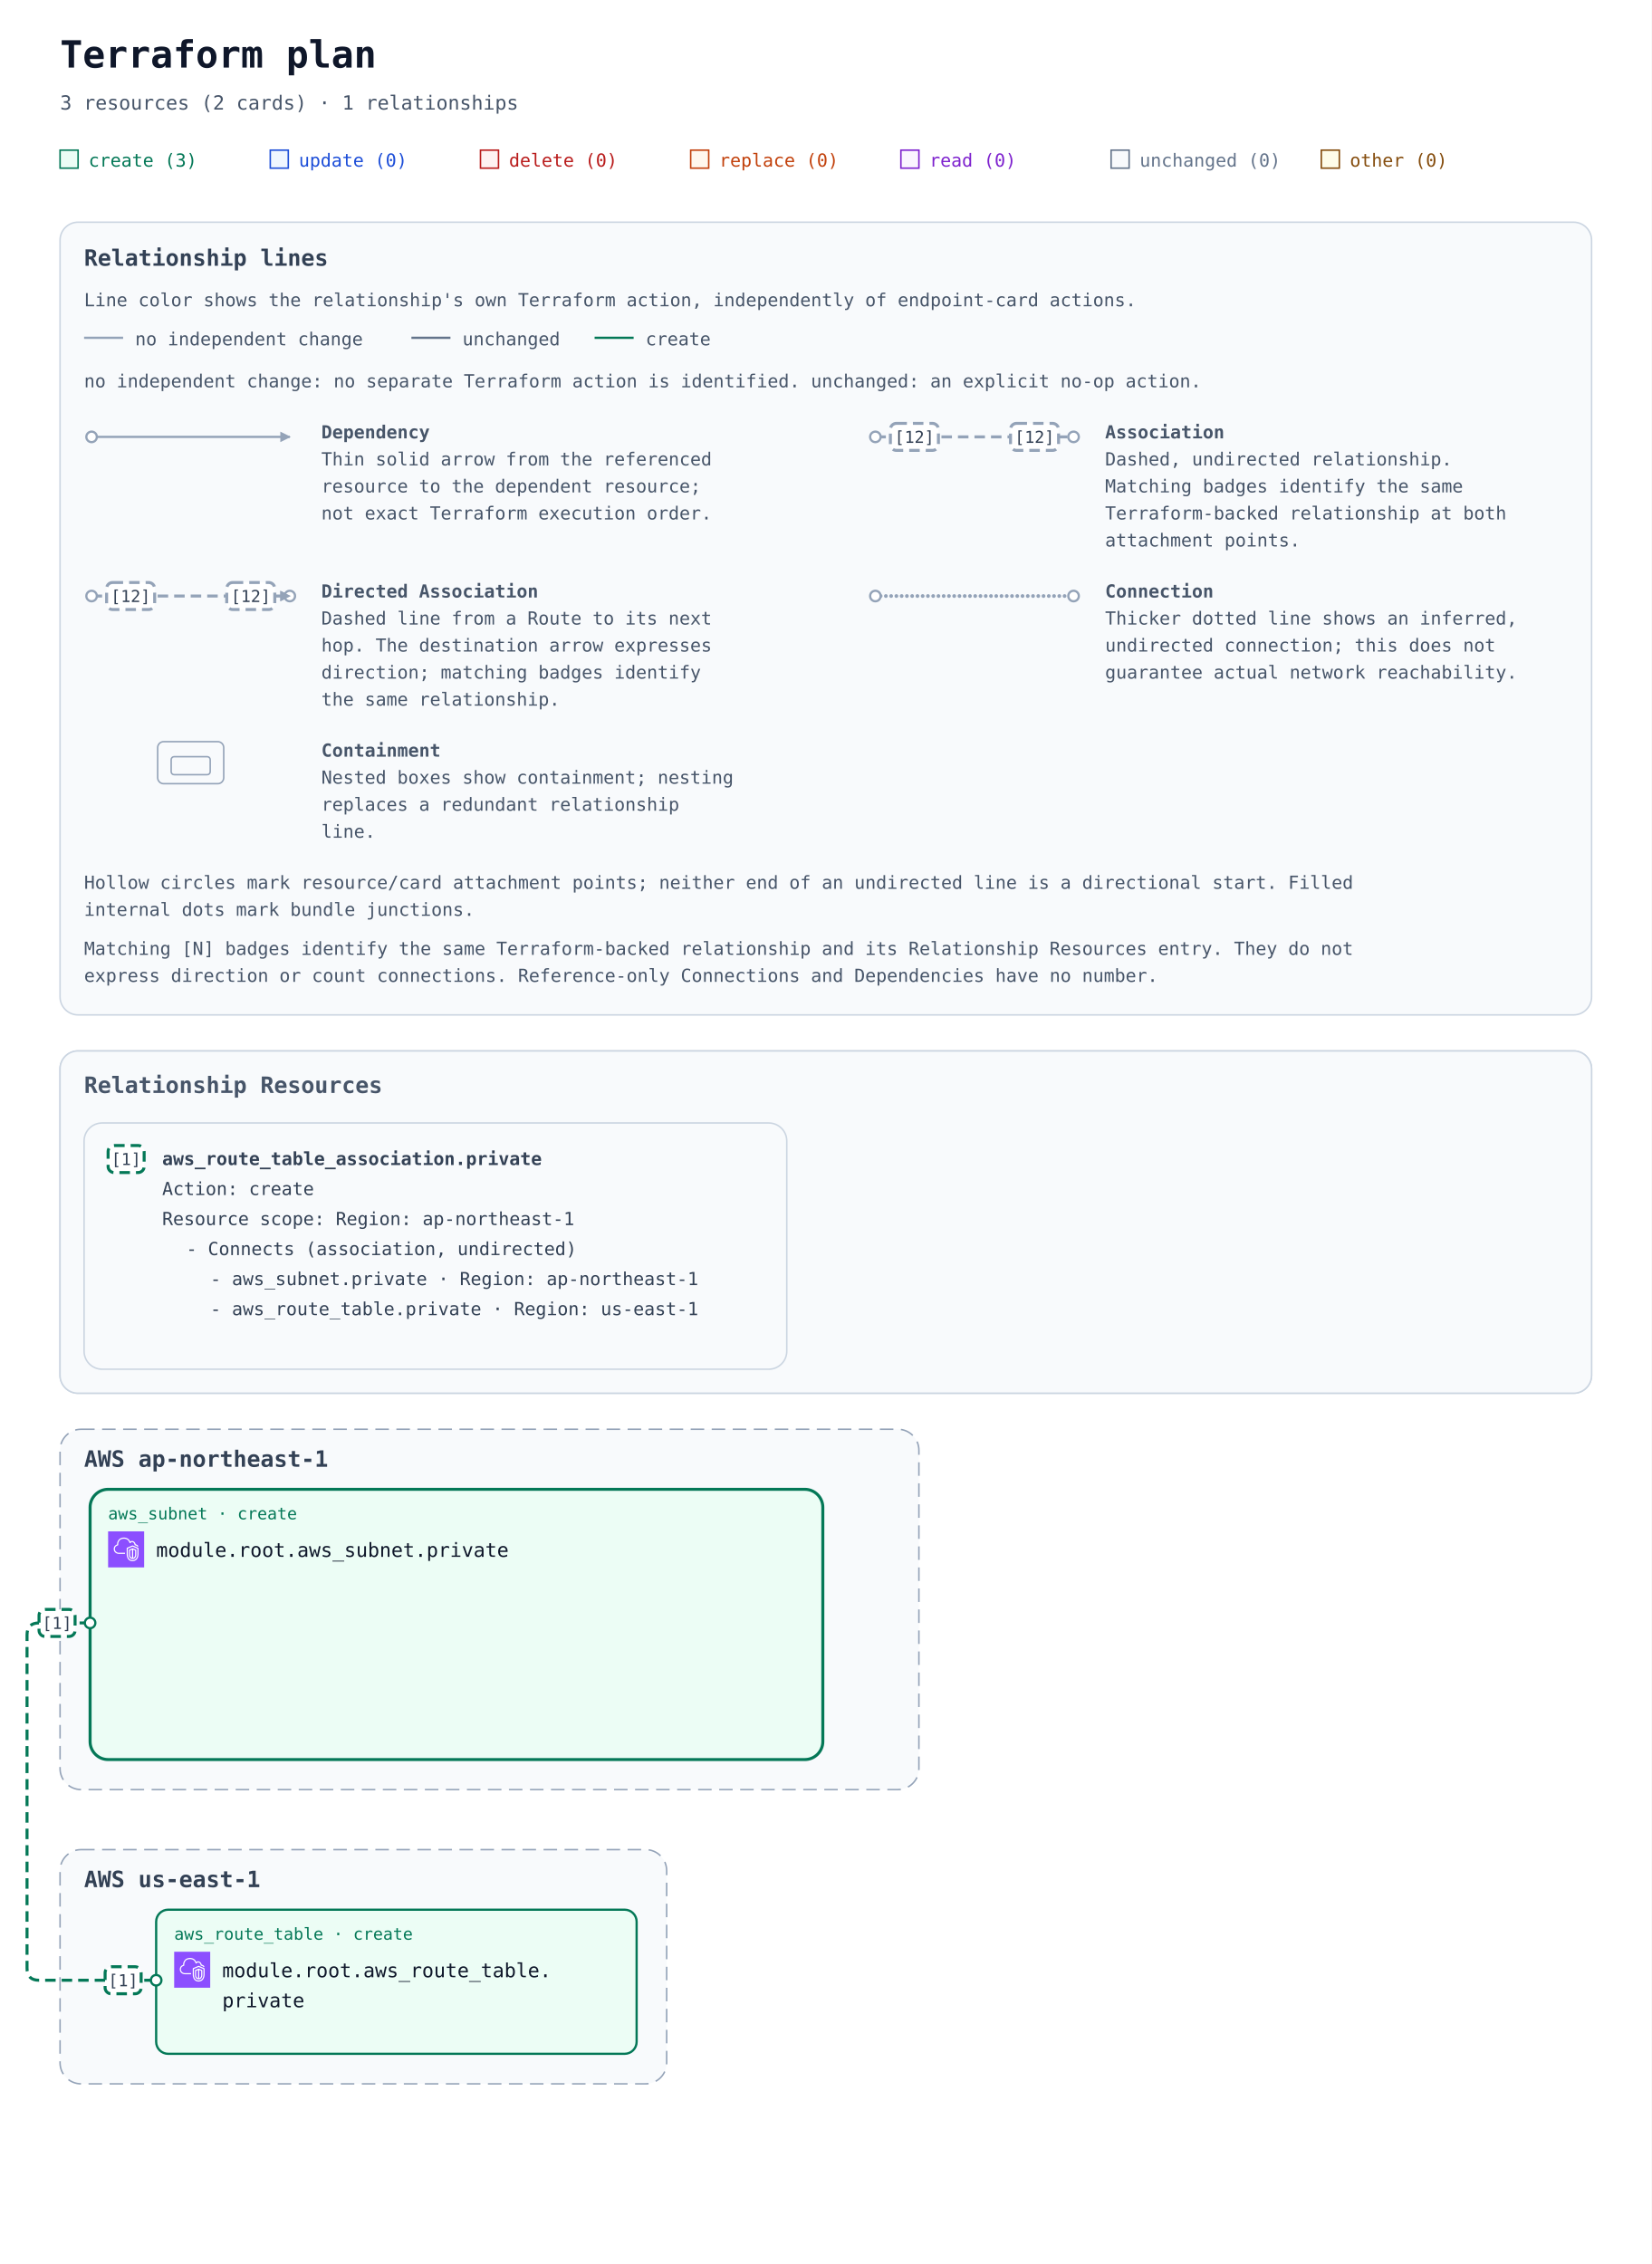
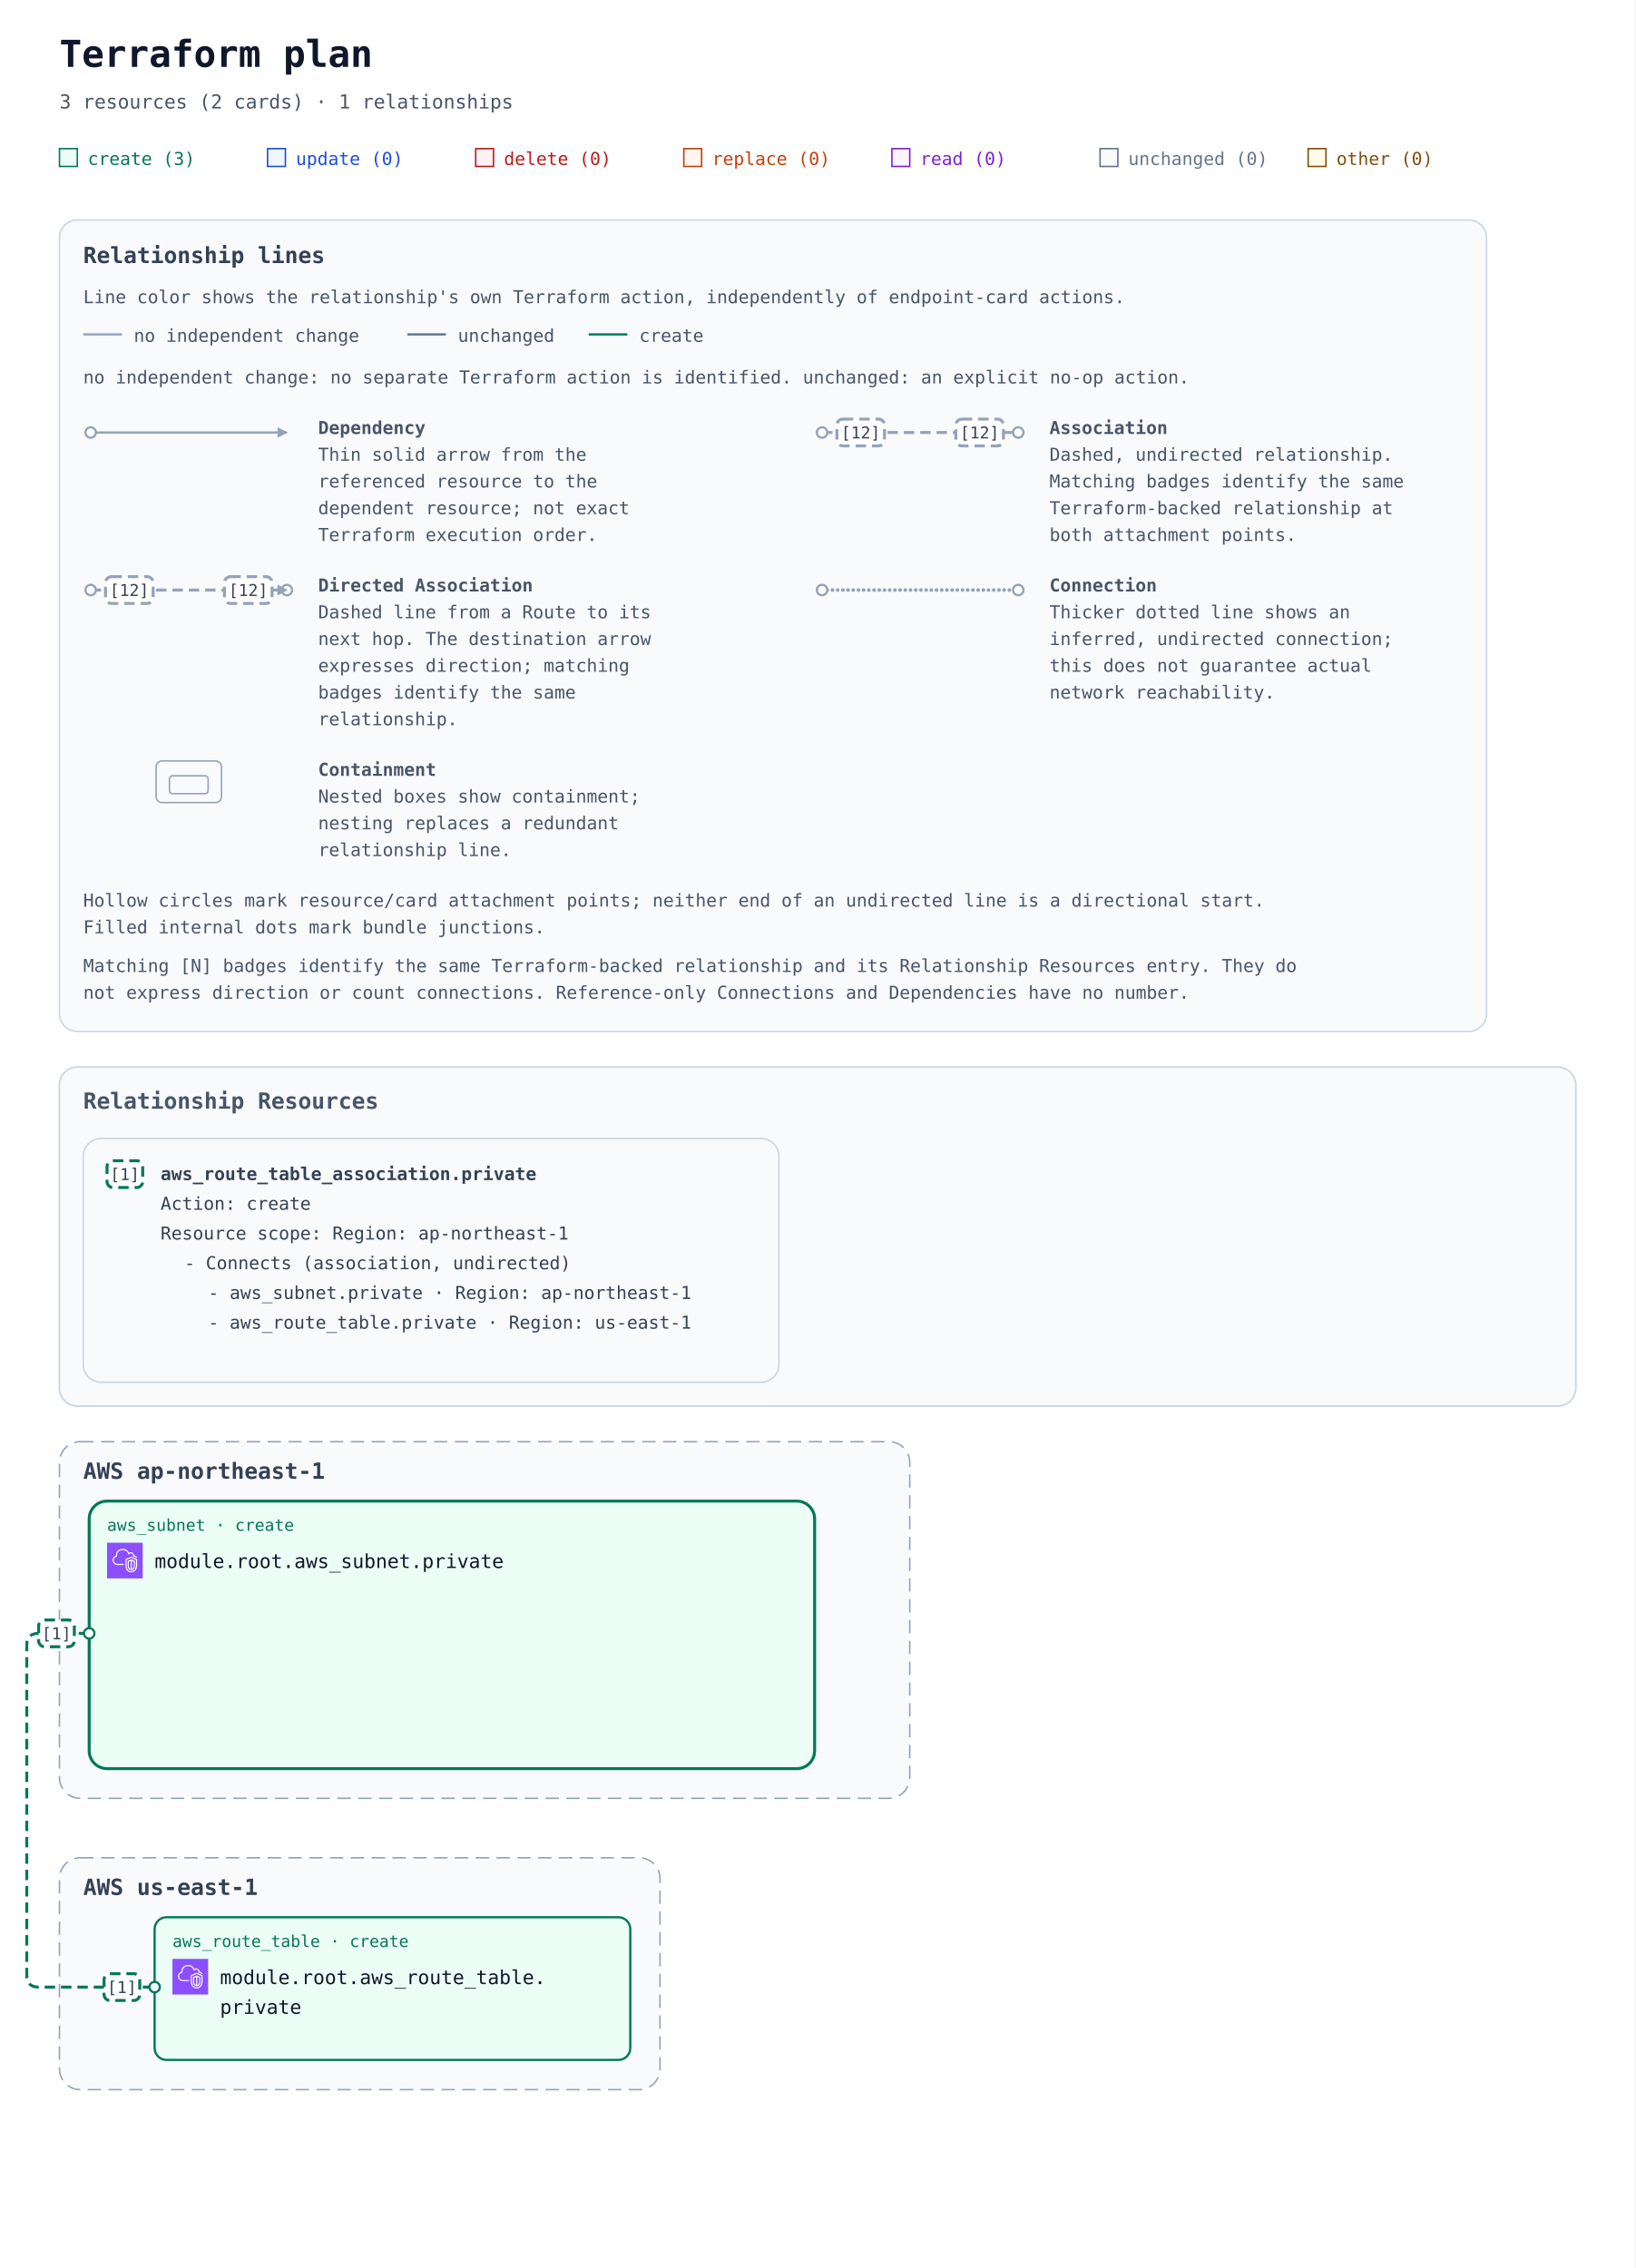
- <svg xmlns="http://www.w3.org/2000/svg" width="1100" height="1508" viewBox="0 0 1100 1508" role="img" aria-labelledby="title description">
+ <svg xmlns="http://www.w3.org/2000/svg" width="1100" height="1526" viewBox="0 0 1100 1526" role="img" aria-labelledby="title description">
  <defs>
    <marker id="arrow" viewBox="0 0 10 10" refX="9" refY="5" markerWidth="7" markerHeight="7" markerUnits="userSpaceOnUse" orient="auto-start-reverse">
      <path d="M 0 0 L 10 5 L 0 10 z" fill="#94a3b8" />
    </marker>
    <marker id="arrow-create" viewBox="0 0 10 10" refX="9" refY="5" markerWidth="7" markerHeight="7" markerUnits="userSpaceOnUse" orient="auto-start-reverse">
      <path d="M 0 0 L 10 5 L 0 10 z" fill="#047857" />
    </marker>
    <symbol id="planorama-icon-aws-vpc" viewBox="0 0 64 64">
      <g>
        <g id="planorama-icon-aws-vpc-local-49636f6e2d4172636869746563747572652f34382f417263685f416d617a6f6e2d5669727475616c2d507269766174652d436c6f75645f3438" stroke="none" stroke-width="1" fill="none" fill-rule="evenodd">
          <g id="planorama-icon-aws-vpc-local-49636f6e2d4172636869746563747572652d42472f34382f4e6574776f726b696e672d436f6e74656e742d44656c6976657279" fill="#8C4FFF">
            <rect id="planorama-icon-aws-vpc-local-52656374616e676c65" x="0" y="0" width="64" height="64" />
          </g>
          <path d="M48,33.977 L44.499,32.508 L44.499,46.878 C47.906,46.147 47.998,42.181 48,41.995 L48,33.977 Z M42.499,46.923 L42.499,32.508 L39,33.977 L39,42.004 C39.008,42.466 39.183,46.339 42.499,46.923 L42.499,46.923 Z M43.112,30.082 C43.358,29.977 43.638,29.978 43.886,30.081 L49.387,32.39 C49.759,32.546 50,32.909 50,33.312 L50,42.004 C49.978,44.431 48.562,49.004 43.37,49.004 C38.393,49.004 37.026,44.432 37,42.015 L37,33.312 C37,32.909 37.241,32.546 37.613,32.39 L43.112,30.082 Z M52,30.792 L43.492,27.092 L35,30.668 L35,41.025 C34.999,41.09 34.963,46.009 37.807,48.894 C39.187,50.294 41.059,51.004 43.37,51.004 C51.808,51.004 51.996,41.425 52,41.018 L52,30.792 Z M54,30.136 L54,41.025 C53.973,45.173 51.716,53.004 43.37,53.004 C40.498,53.004 38.145,52.09 36.373,50.288 C32.941,46.797 32.996,41.243 33,41.008 L33,30.004 C33,29.602 33.241,29.238 33.612,29.082 L43.111,25.082 C43.363,24.976 43.647,24.978 43.897,25.087 L53.398,29.219 C53.764,29.378 54,29.738 54,30.136 L54,30.136 Z M19,38.004 L30,38.004 L30,40.004 L19,40.004 C14.216,40.004 10.271,36.483 10.02,31.988 C10.002,31.813 10,31.599 10,31.385 C10,26.086 13.654,24.038 15.919,23.278 C15.902,23.063 15.891,22.843 15.891,22.626 C15.891,18.039 18.658,13.701 22.621,12.079 C27.58,10.049 33.235,10.937 36.695,14.285 C37.718,15.282 38.604,16.596 39.343,18.206 C40.299,17.422 41.392,17.004 42.523,17.004 C45.234,17.004 48.281,19.296 48.9,23.062 C51.069,23.344 52.936,24.639 53.896,26.582 L52.104,27.469 C51.34,25.925 49.806,25.004 48,25.004 C47.471,25.004 47.033,24.591 47.002,24.063 C46.807,20.762 44.275,19.004 42.523,19.004 C41.55,19.004 40.582,19.574 39.797,20.608 C39.575,20.899 39.215,21.048 38.852,20.993 C38.49,20.938 38.187,20.691 38.062,20.348 C37.327,18.346 36.398,16.789 35.302,15.72 C32.406,12.917 27.615,12.196 23.379,13.93 C19.775,15.405 17.891,19.421 17.891,22.626 C17.891,23.026 17.947,23.503 17.993,23.886 C18.053,24.386 17.73,24.853 17.24,24.975 C15.283,25.459 12,26.937 12,31.385 C12,31.535 11.998,31.685 12.013,31.836 C12.209,35.312 15.276,38.004 19,38.004 L19,38.004 Z" id="planorama-icon-aws-vpc-local-416d617a6f6e2d5669727475616c2d507269766174652d436c6f75645f49636f6e5f34385f5371756964" fill="#FFFFFF" />
        </g>
      </g>
    </symbol>
  </defs>
  <rect width="100%" height="100%" fill="#ffffff" />
  <g font-family="ui-monospace, SFMono-Regular, Consolas, monospace">
    <text x="40" y="45" font-size="25" font-weight="700" fill="#0f172a">Terraform plan</text>
    <text x="40" y="73" font-size="13" fill="#475569">3 resources (2 cards) · 1 relationships</text>
    <rect x="40" y="100" width="12" height="12" fill="#ecfdf5" stroke="#047857" />
    <text x="59" y="111" font-size="12" fill="#047857">create (3)</text>
    <rect x="180" y="100" width="12" height="12" fill="#eff6ff" stroke="#1d4ed8" />
    <text x="199" y="111" font-size="12" fill="#1d4ed8">update (0)</text>
    <rect x="320" y="100" width="12" height="12" fill="#fef2f2" stroke="#b91c1c" />
    <text x="339" y="111" font-size="12" fill="#b91c1c">delete (0)</text>
    <rect x="460" y="100" width="12" height="12" fill="#fff7ed" stroke="#c2410c" />
    <text x="479" y="111" font-size="12" fill="#c2410c">replace (0)</text>
    <rect x="600" y="100" width="12" height="12" fill="#faf5ff" stroke="#7e22ce" />
    <text x="619" y="111" font-size="12" fill="#7e22ce">read (0)</text>
    <rect x="740" y="100" width="12" height="12" fill="#f8fafc" stroke="#64748b" />
    <text x="759" y="111" font-size="12" fill="#64748b">unchanged (0)</text>
    <rect x="880" y="100" width="12" height="12" fill="#fefce8" stroke="#854d0e" />
    <text x="899" y="111" font-size="12" fill="#854d0e">other (0)</text>
    <g id="relationship-legend" font-size="12" fill="#475569" transform="translate(40 148)">
-       <rect width="1020" height="528" rx="12" fill="#f8fafc" stroke="#cbd5e1" />
+       <rect width="960" height="546" rx="12" fill="#f8fafc" stroke="#cbd5e1" />
      <text x="16" y="29" font-size="15" font-weight="700" fill="#334155">Relationship lines</text>
      <text x="16" y="56">Line color shows the relationship's own Terraform action, independently of endpoint-card actions.</text>
      <path data-legend-action="none" d="M 16 77 H 42" fill="none" stroke="#94a3b8" stroke-width="1.5" />
      <text x="50" y="82">no independent change</text>
      <path data-legend-action="unchanged" d="M 234 77 H 260" fill="none" stroke="#64748b" stroke-width="1.5" />
      <text x="268" y="82">unchanged</text>
      <path data-legend-action="create" d="M 356 77 H 382" fill="none" stroke="#047857" stroke-width="1.5" />
      <text x="390" y="82">create</text>
      <text x="16" y="110">no independent change: no separate Terraform action is identified. unchanged: an explicit no-op action.</text>
      <g data-legend-entry="dependency" transform="translate(0 132)">
        <g data-legend-sample="dependency">
          <path data-legend-kind="dependency" data-directionality="directed" d="M 21 11 H 153" fill="none" stroke="#94a3b8" stroke-width="1.5" marker-end="url(#arrow)" />
          <circle data-legend-endpoint="source" cx="21" cy="11" r="3.5" fill="#ffffff" stroke="#94a3b8" stroke-width="1.5" />
        </g>
        <text x="174" y="12" font-weight="700">Dependency</text>
-         <text x="174" y="30">Thin solid arrow from the referenced</text>
-         <text x="174" y="48">resource to the dependent resource;</text>
-         <text x="174" y="66">not exact Terraform execution order.</text>
-       </g>
-       <g data-legend-entry="association" transform="translate(522 132)">
+         <text x="174" y="30">Thin solid arrow from the</text>
+         <text x="174" y="48">referenced resource to the</text>
+         <text x="174" y="66">dependent resource; not exact</text>
+         <text x="174" y="84">Terraform execution order.</text>
+       </g>
+       <g data-legend-entry="association" transform="translate(492 132)">
        <g data-legend-sample="association">
          <path data-legend-kind="association" data-directionality="undirected" d="M 21 11 H 153" fill="none" stroke="#94a3b8" stroke-width="2" stroke-dasharray="7 4" />
          <circle data-legend-endpoint="source" cx="21" cy="11" r="3.5" fill="#ffffff" stroke="#94a3b8" stroke-width="1.5" />
          <circle data-legend-endpoint="target" cx="153" cy="11" r="3.5" fill="#ffffff" stroke="#94a3b8" stroke-width="1.5" />
          <g data-legend-badge="source">
            <rect x="31" y="2" width="32" height="18" rx="4" fill="#ffffff" stroke="#94a3b8" stroke-width="2" stroke-dasharray="7 4" />
            <text x="47" y="15" text-anchor="middle" font-size="11" fill="#334155">[12]</text>
          </g>
          <g data-legend-badge="target">
            <rect x="111" y="2" width="32" height="18" rx="4" fill="#ffffff" stroke="#94a3b8" stroke-width="2" stroke-dasharray="7 4" />
            <text x="127" y="15" text-anchor="middle" font-size="11" fill="#334155">[12]</text>
          </g>
        </g>
        <text x="174" y="12" font-weight="700">Association</text>
        <text x="174" y="30">Dashed, undirected relationship.</text>
        <text x="174" y="48">Matching badges identify the same</text>
-         <text x="174" y="66">Terraform-backed relationship at both</text>
-         <text x="174" y="84">attachment points.</text>
+         <text x="174" y="66">Terraform-backed relationship at</text>
+         <text x="174" y="84">both attachment points.</text>
      </g>
      <g data-legend-entry="directed-association" transform="translate(0 238)">
        <g data-legend-sample="directed-association">
          <path data-legend-kind="directed-association" data-directionality="directed" d="M 21 11 H 153" fill="none" stroke="#94a3b8" stroke-width="2" stroke-dasharray="7 4" marker-end="url(#arrow)" />
          <circle data-legend-endpoint="source" cx="21" cy="11" r="3.5" fill="#ffffff" stroke="#94a3b8" stroke-width="1.5" />
          <circle data-legend-endpoint="target" cx="153" cy="11" r="3.5" fill="#ffffff" stroke="#94a3b8" stroke-width="1.5" />
          <path data-legend-arrow="true" d="M 146.7 7.5 L 153.7 11 L 146.7 14.5 Z" fill="#94a3b8" />
          <g data-legend-badge="source">
            <rect x="31" y="2" width="32" height="18" rx="4" fill="#ffffff" stroke="#94a3b8" stroke-width="2" stroke-dasharray="7 4" />
            <text x="47" y="15" text-anchor="middle" font-size="11" fill="#334155">[12]</text>
          </g>
          <g data-legend-badge="target">
            <rect x="111" y="2" width="32" height="18" rx="4" fill="#ffffff" stroke="#94a3b8" stroke-width="2" stroke-dasharray="7 4" />
            <text x="127" y="15" text-anchor="middle" font-size="11" fill="#334155">[12]</text>
          </g>
        </g>
        <text x="174" y="12" font-weight="700">Directed Association</text>
-         <text x="174" y="30">Dashed line from a Route to its next</text>
-         <text x="174" y="48">hop. The destination arrow expresses</text>
-         <text x="174" y="66">direction; matching badges identify</text>
-         <text x="174" y="84">the same relationship.</text>
-       </g>
-       <g data-legend-entry="connection" transform="translate(522 238)">
+         <text x="174" y="30">Dashed line from a Route to its</text>
+         <text x="174" y="48">next hop. The destination arrow</text>
+         <text x="174" y="66">expresses direction; matching</text>
+         <text x="174" y="84">badges identify the same</text>
+         <text x="174" y="102">relationship.</text>
+       </g>
+       <g data-legend-entry="connection" transform="translate(492 238)">
        <g data-legend-sample="connection">
          <path data-legend-kind="connection" data-directionality="undirected" d="M 21 11 H 153" fill="none" stroke="#94a3b8" stroke-width="2.5" stroke-dasharray="0 3.5" stroke-linecap="round" />
          <circle data-legend-endpoint="source" cx="21" cy="11" r="3.5" fill="#ffffff" stroke="#94a3b8" stroke-width="1.5" />
          <circle data-legend-endpoint="target" cx="153" cy="11" r="3.5" fill="#ffffff" stroke="#94a3b8" stroke-width="1.5" />
        </g>
        <text x="174" y="12" font-weight="700">Connection</text>
-         <text x="174" y="30">Thicker dotted line shows an inferred,</text>
-         <text x="174" y="48">undirected connection; this does not</text>
-         <text x="174" y="66">guarantee actual network reachability.</text>
-       </g>
-       <g data-legend-entry="containment" transform="translate(0 344)">
+         <text x="174" y="30">Thicker dotted line shows an</text>
+         <text x="174" y="48">inferred, undirected connection;</text>
+         <text x="174" y="66">this does not guarantee actual</text>
+         <text x="174" y="84">network reachability.</text>
+       </g>
+       <g data-legend-entry="containment" transform="translate(0 362)">
        <g data-legend-sample="containment">
          <g data-legend-kind="containment" fill="none" stroke="#94a3b8">
            <rect x="65" y="2" width="44" height="28" rx="4" />
            <rect x="74" y="12" width="26" height="12" rx="2" />
          </g>
        </g>
        <text x="174" y="12" font-weight="700">Containment</text>
-         <text x="174" y="30">Nested boxes show containment; nesting</text>
-         <text x="174" y="48">replaces a redundant relationship</text>
-         <text x="174" y="66">line.</text>
-       </g>
-       <text x="16" y="444">Hollow circles mark resource/card attachment points; neither end of an undirected line is a directional start. Filled</text>
-       <text x="16" y="462">internal dots mark bundle junctions.</text>
-       <text x="16" y="488">Matching [N] badges identify the same Terraform-backed relationship and its Relationship Resources entry. They do not</text>
-       <text x="16" y="506">express direction or count connections. Reference-only Connections and Dependencies have no number.</text>
+         <text x="174" y="30">Nested boxes show containment;</text>
+         <text x="174" y="48">nesting replaces a redundant</text>
+         <text x="174" y="66">relationship line.</text>
+       </g>
+       <text x="16" y="462">Hollow circles mark resource/card attachment points; neither end of an undirected line is a directional start.</text>
+       <text x="16" y="480">Filled internal dots mark bundle junctions.</text>
+       <text x="16" y="506">Matching [N] badges identify the same Terraform-backed relationship and its Relationship Resources entry. They do</text>
+       <text x="16" y="524">not express direction or count connections. Reference-only Connections and Dependencies have no number.</text>
    </g>
-     <g transform="translate(0 540)">
+     <g transform="translate(0 558)">
      <g data-annotation-area="true">
        <g data-annotation-card="true" transform="translate(40 160)">
          <rect width="1020" height="228" rx="12" fill="#f8fafc" stroke="#cbd5e1" />
          <g data-annotation-section="Relationship Resources">
            <rect width="1020" height="228" rx="12" fill="#f8fafc" stroke="#cbd5e1" />
            <text x="16" y="28" font-size="15" font-weight="700" fill="#475569">Relationship Resources</text>
            <g data-annotation-card="true" transform="translate(16 48)">
              <rect width="468" height="164" rx="12" fill="#f8fafc" stroke="#cbd5e1" />
              <g data-relationship-index="true">
                <g data-relationship-entry="1" id="relationship-5b5b5b226177735f726f7574655f7461626c655f6173736f63696174696f6e2e70726976617465222c6e756c6c5d5d2c5b5b227465727261666f726d3a3631373737333566373337353632366536353734326537303732363937363631373436352d63757272656e74222c227465727261666f726d3a363137373733356637323666373537343635356637343631363236633635326537303732363937363631373436352d63757272656e74222c226173736f63696174696f6e222c22756e6469726563746564225d5d5d">
                  <a href="#relationship-5b5b5b226177735f726f7574655f7461626c655f6173736f63696174696f6e2e70726976617465222c6e756c6c5d5d2c5b5b227465727261666f726d3a3631373737333566373337353632366536353734326537303732363937363631373436352d63757272656e74222c227465727261666f726d3a363137373733356637323666373537343635356637343631363236633635326537303732363937363631373436352d63757272656e74222c226173736f63696174696f6e222c22756e6469726563746564225d5d5d" data-relationship-select="true" aria-label="Relationship [1]: Connects (association, undirected): aws_subnet.private / aws_route_table.private">
                    <rect x="16" y="15" width="24" height="18" rx="4" fill="#ffffff" stroke="#047857" stroke-width="2" stroke-dasharray="7 4" />
                    <text x="28" y="28" text-anchor="middle" font-size="11" fill="#334155">[1]</text>
                  </a>
                  <text data-source-address="aws_route_table_association.private" data-source-identity="terraform:6177735f726f7574655f7461626c655f6173736f63696174696f6e2e70726976617465-current" font-size="12" font-weight="600" fill="#334155">
                    <tspan x="52" y="28" xml:space="preserve">aws_route_table_association.private</tspan>
                  </text>
                  <text font-size="12" fill="#334155">
                    <tspan x="52" y="48" xml:space="preserve">Action: create</tspan>
                  </text>
                  <text font-size="12" fill="#334155">
                    <tspan x="52" y="68" xml:space="preserve">Resource scope: Region: ap-northeast-1</tspan>
                  </text>
                  <text font-size="12" fill="#334155">
                    <tspan x="68" y="88" xml:space="preserve">- Connects (association, undirected)</tspan>
                  </text>
                  <a href="#resource-6177735f7375626e65742e70726976617465-current" data-relationship-endpoint="true" aria-label="- aws_subnet.private · Region: ap-northeast-1">
                    <text font-size="12" fill="#334155">
                      <tspan x="84" y="108" xml:space="preserve">- aws_subnet.private · Region: ap-northeast-1</tspan>
                    </text>
                  </a>
                  <a href="#resource-6177735f726f7574655f7461626c652e70726976617465-current" data-relationship-endpoint="true" aria-label="- aws_route_table.private · Region: us-east-1">
                    <text font-size="12" fill="#334155">
                      <tspan x="84" y="128" xml:space="preserve">- aws_route_table.private · Region: us-east-1</tspan>
                    </text>
                  </a>
                </g>
              </g>
            </g>
          </g>
        </g>
      </g>
      <g data-architecture="true" transform="translate(0 252)">
        <g data-deployment-scope="true" data-scope-provider="AWS" data-region="ap-northeast-1">
          <rect x="40" y="160" width="572" height="240" rx="14" fill="#f8fafc" stroke="#94a3b8" stroke-dasharray="9 5" />
          <text x="56" y="185" font-size="15" font-weight="700" fill="#334155">AWS ap-northeast-1</text>
        </g>
        <g data-deployment-scope="true" data-scope-provider="AWS" data-region="us-east-1">
          <rect x="40" y="440" width="404" height="156" rx="14" fill="#f8fafc" stroke="#94a3b8" stroke-dasharray="9 5" />
          <text x="56" y="465" font-size="15" font-weight="700" fill="#334155">AWS us-east-1</text>
        </g>
        <g data-container="resource-6177735f7375626e65742e70726976617465-current">
          <rect x="60" y="200" width="488" height="180" rx="12" fill="#ecfdf5" stroke="#047857" stroke-width="2" data-mode="managed" />
        </g>
        <path d="M 60 289 L 26 289 Q 18 289 18 297 L 18 519 Q 18 527 26 527 L 104 527 " data-edge-kind="association" data-relationship-ids="relationship-5b5b5b226177735f726f7574655f7461626c655f6173736f63696174696f6e2e70726976617465222c6e756c6c5d5d2c5b5b227465727261666f726d3a3631373737333566373337353632366536353734326537303732363937363631373436352d63757272656e74222c227465727261666f726d3a363137373733356637323666373537343635356637343631363236633635326537303732363937363631373436352d63757272656e74222c226173736f63696174696f6e222c22756e6469726563746564225d5d5d" data-directionality="undirected" data-source="resource-6177735f7375626e65742e70726976617465-current" data-target="resource-6177735f726f7574655f7461626c652e70726976617465-current" fill="none" stroke="#047857" stroke-width="2" stroke-dasharray="7 4" stroke-linejoin="round" />
        <g id="resource-6177735f726f7574655f7461626c652e70726976617465-current" data-architecture-id="terraform:6177735f726f7574655f7461626c652e70726976617465-current" data-qualified-address="module.root.aws_route_table.private" data-terraform-address="aws_route_table.private">
          <rect x="104" y="480" width="320" height="96" rx="8" fill="#ecfdf5" stroke="#047857" stroke-width="1.5" data-mode="managed" />
          <text x="116" y="500" font-size="11" fill="#047857">aws_route_table · create</text>
          <use href="#planorama-icon-aws-vpc" x="116" y="508" width="24" height="24" aria-hidden="true" />
          <text x="148" y="525" font-size="13" fill="#0f172a" xml:space="preserve">module.root.aws_route_table.</text>
          <text x="148" y="545" font-size="13" fill="#0f172a" xml:space="preserve">private</text>
          <text x="116" y="564" font-size="10" fill="#64748b" />
        </g>
        <g id="resource-6177735f7375626e65742e70726976617465-current" data-architecture-id="terraform:6177735f7375626e65742e70726976617465-current" data-qualified-address="module.root.aws_subnet.private" data-terraform-address="aws_subnet.private">
          <text x="72" y="220" font-size="11" fill="#047857">aws_subnet · create</text>
          <use href="#planorama-icon-aws-vpc" x="72" y="228" width="24" height="24" aria-hidden="true" />
          <text x="104" y="245" font-size="13" fill="#0f172a" xml:space="preserve">module.root.aws_subnet.private</text>
          <text x="72" y="284" font-size="10" fill="#64748b" />
        </g>
        <g data-endpoints="true" data-source="resource-6177735f7375626e65742e70726976617465-current" data-target="resource-6177735f726f7574655f7461626c652e70726976617465-current" aria-hidden="true">
          <circle data-endpoint="source" cx="60" cy="289" r="3.5" fill="#ffffff" stroke="#047857" stroke-width="1.5" />
          <circle data-endpoint="target" cx="104" cy="527" r="3.5" fill="#ffffff" stroke="#047857" stroke-width="1.5" />
        </g>
        <g data-relationship-marker="1">
          <a href="#relationship-5b5b5b226177735f726f7574655f7461626c655f6173736f63696174696f6e2e70726976617465222c6e756c6c5d5d2c5b5b227465727261666f726d3a3631373737333566373337353632366536353734326537303732363937363631373436352d63757272656e74222c227465727261666f726d3a363137373733356637323666373537343635356637343631363236633635326537303732363937363631373436352d63757272656e74222c226173736f63696174696f6e222c22756e6469726563746564225d5d5d" data-relationship-select="true" aria-label="Relationship [1]: Connects (association, undirected): aws_subnet.private / aws_route_table.private">
            <rect x="70" y="518" width="24" height="18" rx="4" fill="#ffffff" stroke="#047857" stroke-width="2" stroke-dasharray="7 4" />
            <text x="82" y="531" text-anchor="middle" font-size="11" fill="#334155">[1]</text>
          </a>
        </g>
        <g data-relationship-marker="1">
          <a href="#relationship-5b5b5b226177735f726f7574655f7461626c655f6173736f63696174696f6e2e70726976617465222c6e756c6c5d5d2c5b5b227465727261666f726d3a3631373737333566373337353632366536353734326537303732363937363631373436352d63757272656e74222c227465727261666f726d3a363137373733356637323666373537343635356637343631363236633635326537303732363937363631373436352d63757272656e74222c226173736f63696174696f6e222c22756e6469726563746564225d5d5d" data-relationship-select="true" aria-label="Relationship [1]: Connects (association, undirected): aws_subnet.private / aws_route_table.private">
            <rect x="26" y="280" width="24" height="18" rx="4" fill="#ffffff" stroke="#047857" stroke-width="2" stroke-dasharray="7 4" />
            <text x="38" y="293" text-anchor="middle" font-size="11" fill="#334155">[1]</text>
          </a>
        </g>
      </g>
    </g>
  </g>
</svg>
